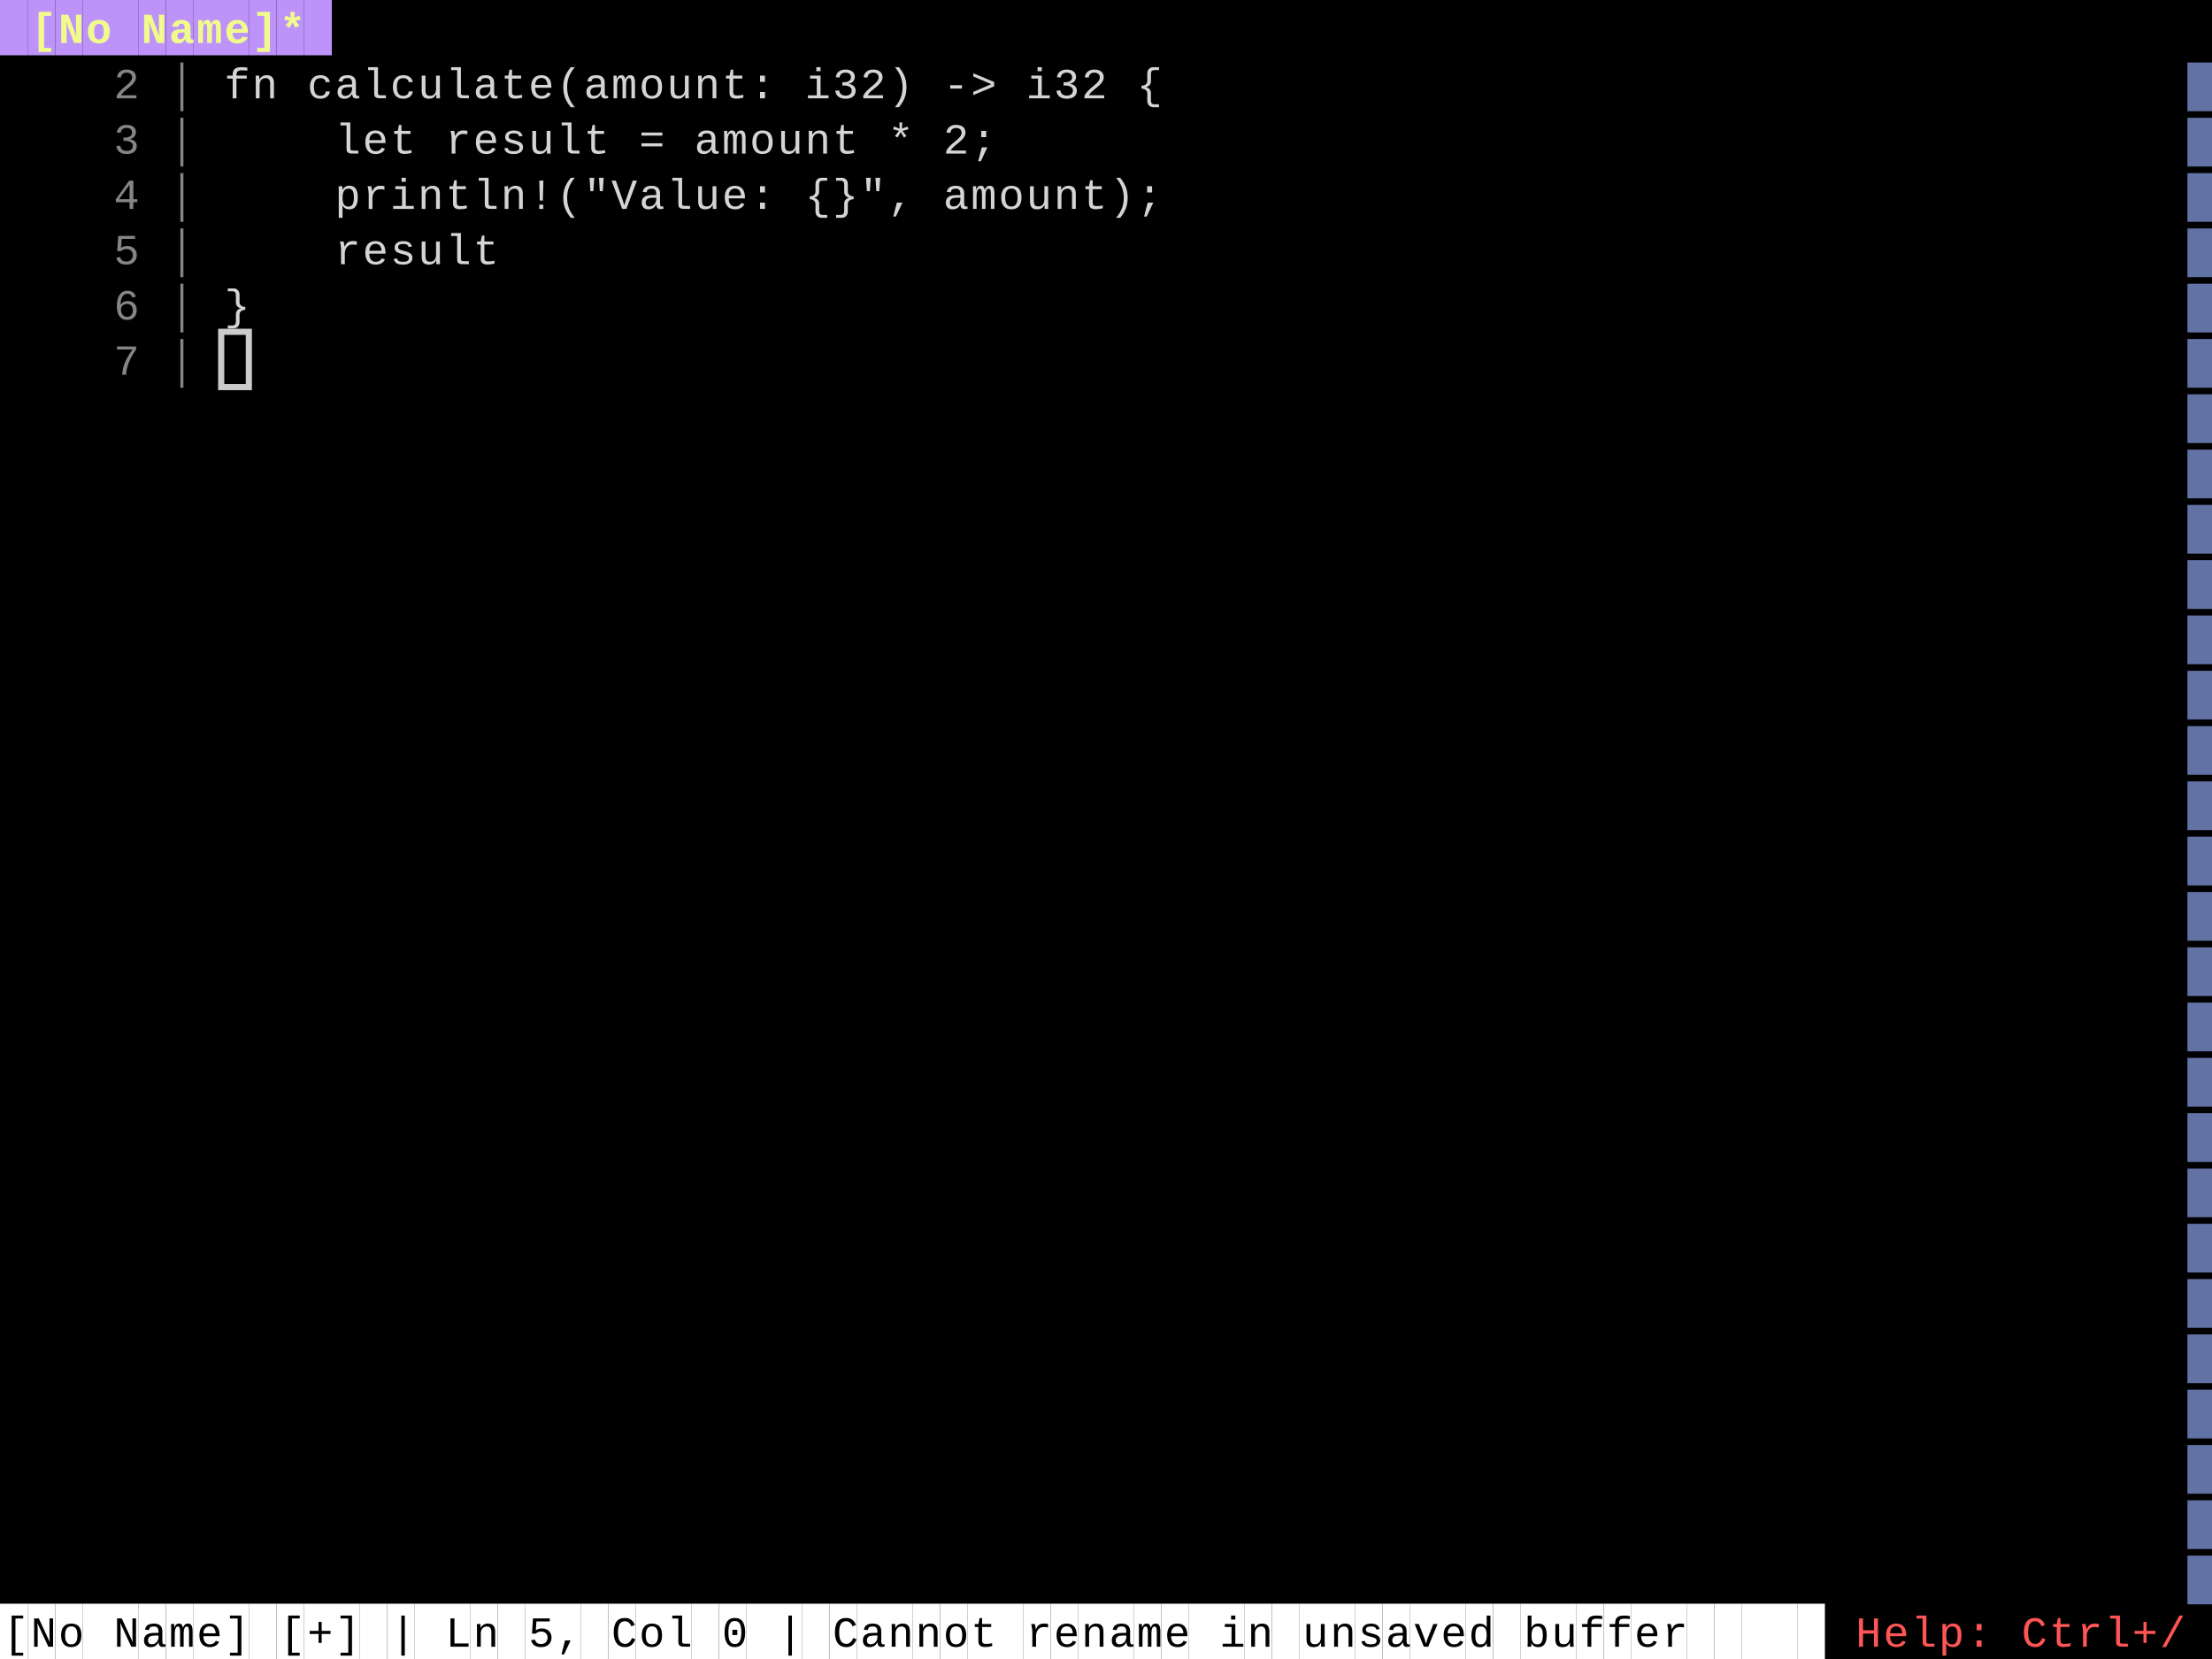
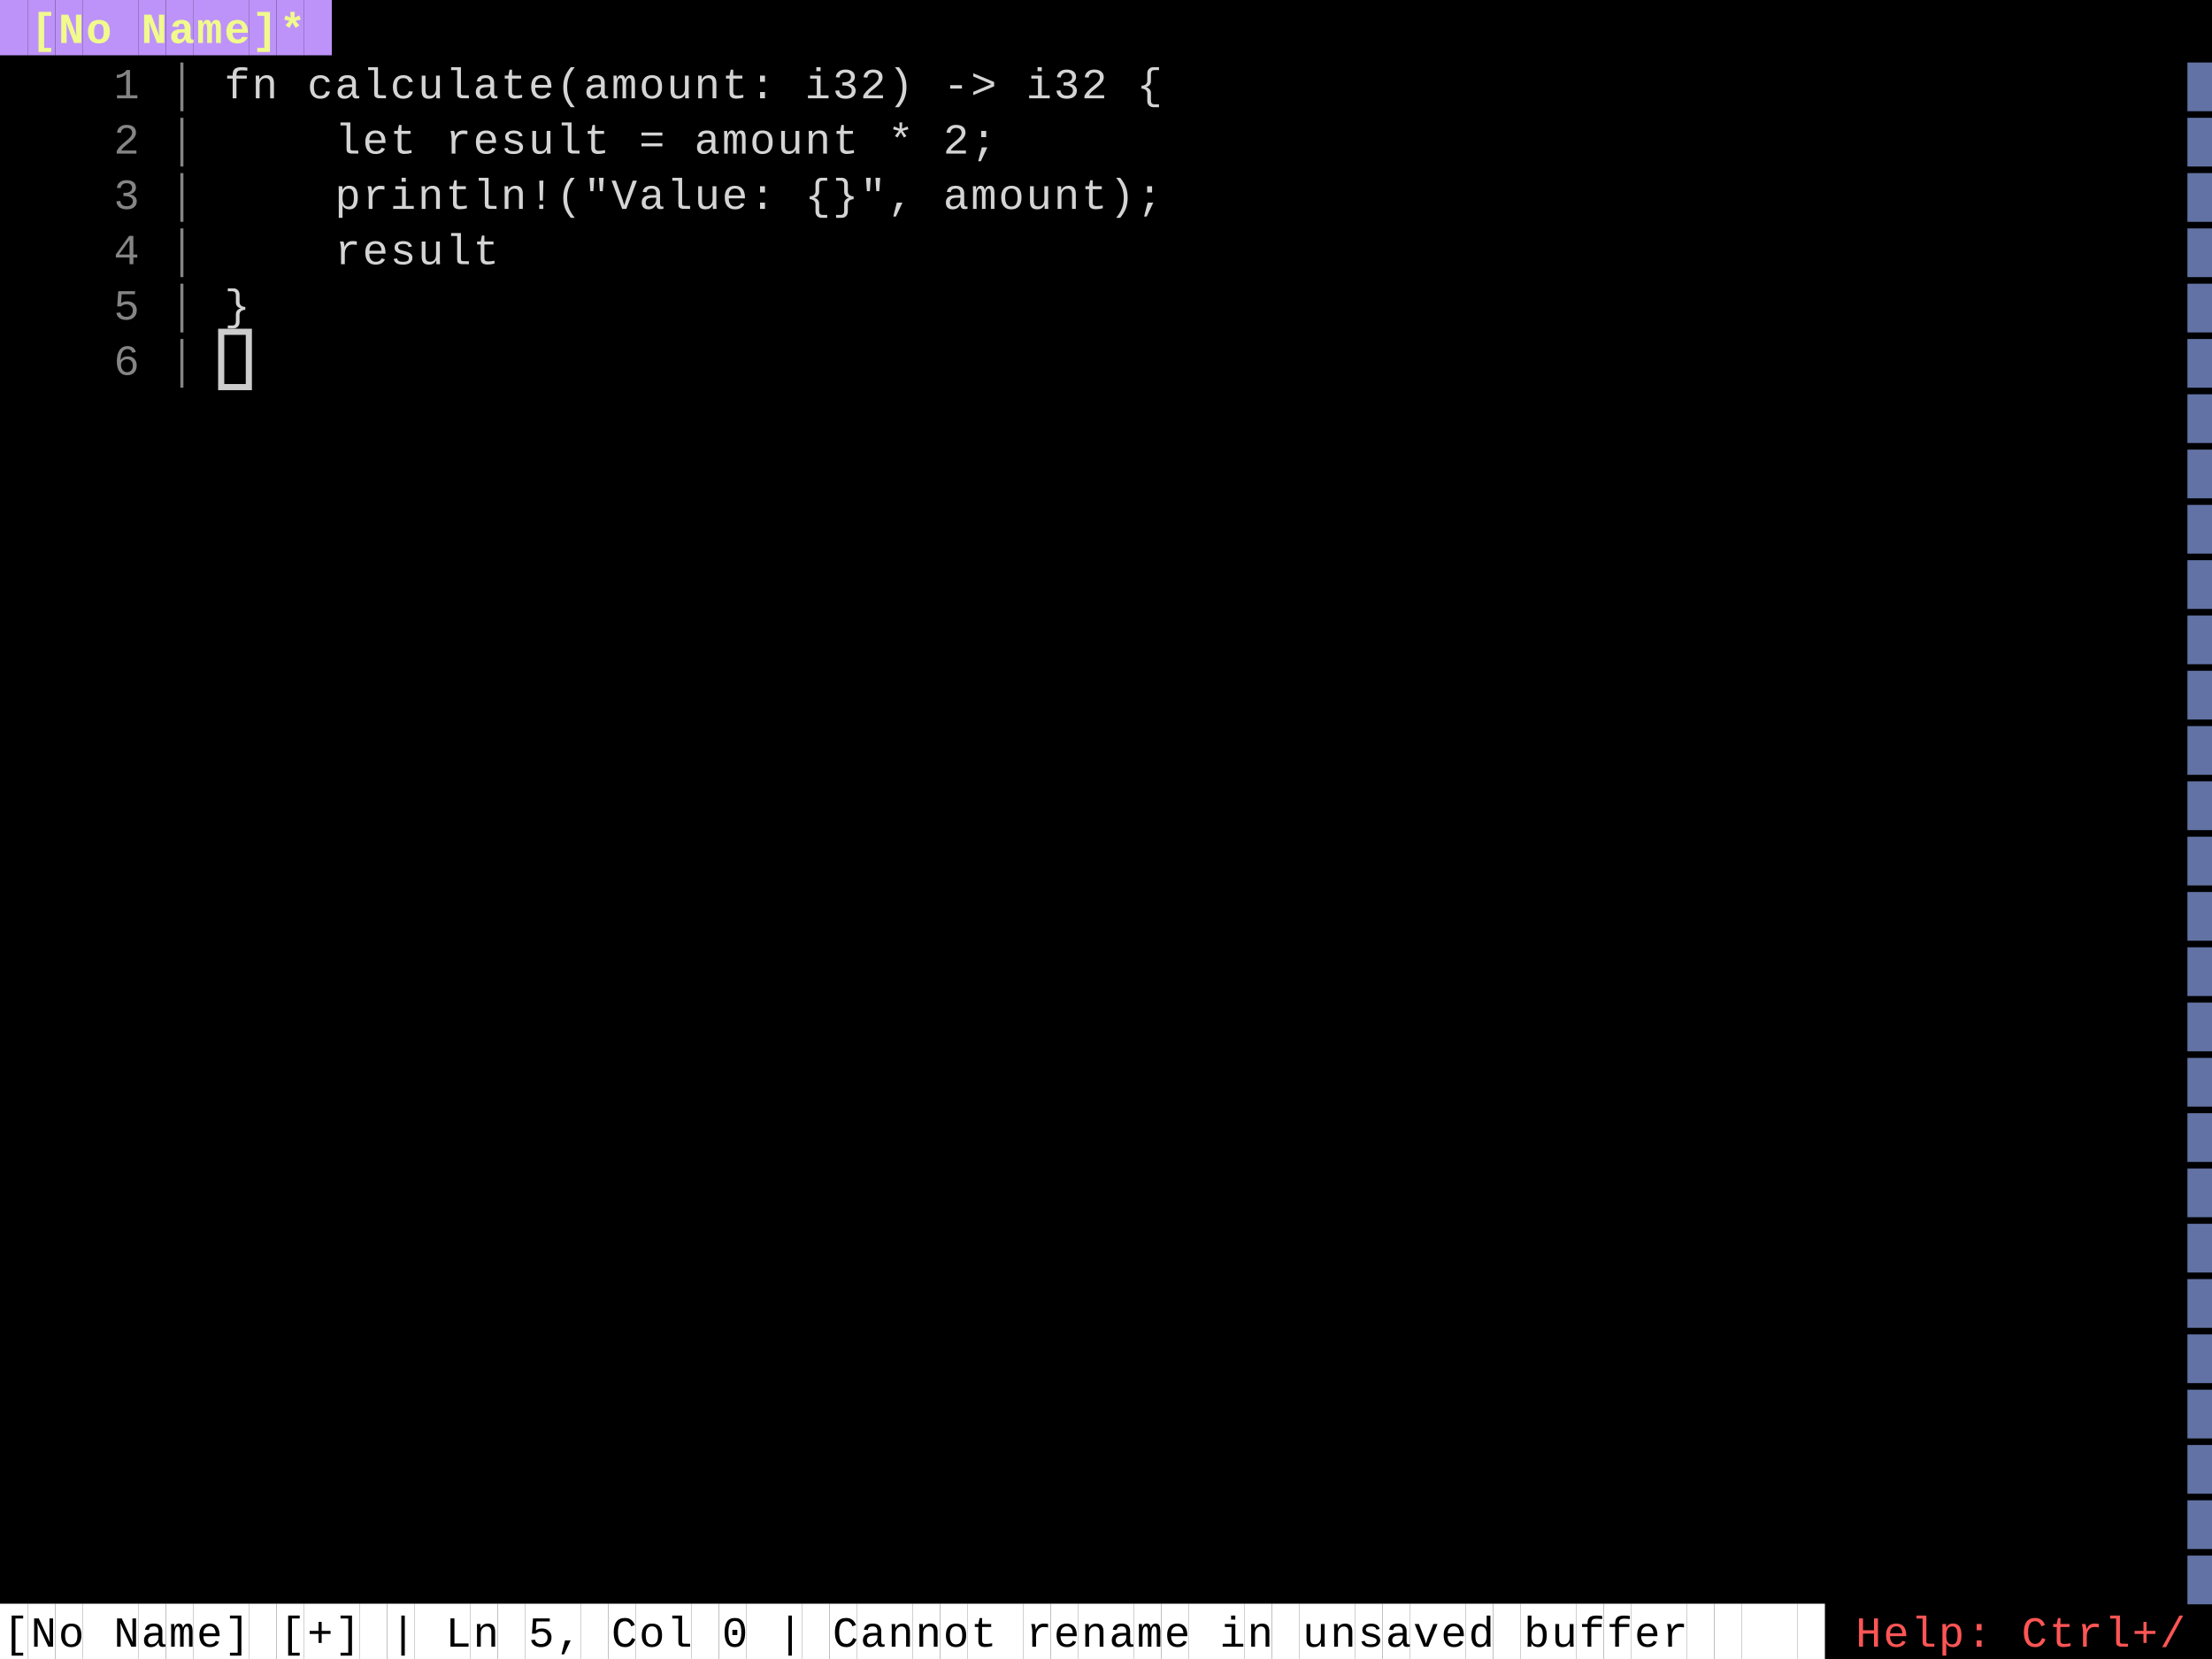
<svg xmlns="http://www.w3.org/2000/svg" width="720" height="540" viewBox="0 0 720 540">
  <style>
    .terminal { font-family: 'Courier New', 'Consolas', monospace; font-size: 14px; white-space: pre; }
</style>
  <rect width="100%" height="100%" fill="#000000" />
  <rect x="0" y="0" width="9" height="18" fill="#bd93f9" />
  <rect x="9" y="0" width="9" height="18" fill="#bd93f9" />
  <text x="10" y="14" fill="#f1fa8c" class="terminal" style="font-weight:bold;">[</text>
  <rect x="18" y="0" width="9" height="18" fill="#bd93f9" />
  <text x="19" y="14" fill="#f1fa8c" class="terminal" style="font-weight:bold;">N</text>
  <rect x="27" y="0" width="9" height="18" fill="#bd93f9" />
  <text x="28" y="14" fill="#f1fa8c" class="terminal" style="font-weight:bold;">o</text>
  <rect x="36" y="0" width="9" height="18" fill="#bd93f9" />
  <rect x="45" y="0" width="9" height="18" fill="#bd93f9" />
  <text x="46" y="14" fill="#f1fa8c" class="terminal" style="font-weight:bold;">N</text>
  <rect x="54" y="0" width="9" height="18" fill="#bd93f9" />
  <text x="55" y="14" fill="#f1fa8c" class="terminal" style="font-weight:bold;">a</text>
  <rect x="63" y="0" width="9" height="18" fill="#bd93f9" />
  <text x="64" y="14" fill="#f1fa8c" class="terminal" style="font-weight:bold;">m</text>
  <rect x="72" y="0" width="9" height="18" fill="#bd93f9" />
  <text x="73" y="14" fill="#f1fa8c" class="terminal" style="font-weight:bold;">e</text>
  <rect x="81" y="0" width="9" height="18" fill="#bd93f9" />
  <text x="82" y="14" fill="#f1fa8c" class="terminal" style="font-weight:bold;">]</text>
  <rect x="90" y="0" width="9" height="18" fill="#bd93f9" />
  <text x="91" y="14" fill="#f1fa8c" class="terminal" style="font-weight:bold;">*</text>
  <rect x="99" y="0" width="9" height="18" fill="#bd93f9" />
-   <text x="37" y="32" fill="#858585" class="terminal" style="">2</text>
+   <text x="37" y="32" fill="#858585" class="terminal" style="">1</text>
  <text x="55" y="32" fill="#858585" class="terminal" style="">│</text>
  <text x="73" y="32" fill="#d4d4d4" class="terminal" style="">f</text>
  <text x="82" y="32" fill="#d4d4d4" class="terminal" style="">n</text>
  <text x="100" y="32" fill="#d4d4d4" class="terminal" style="">c</text>
  <text x="109" y="32" fill="#d4d4d4" class="terminal" style="">a</text>
  <text x="118" y="32" fill="#d4d4d4" class="terminal" style="">l</text>
  <text x="127" y="32" fill="#d4d4d4" class="terminal" style="">c</text>
  <text x="136" y="32" fill="#d4d4d4" class="terminal" style="">u</text>
  <text x="145" y="32" fill="#d4d4d4" class="terminal" style="">l</text>
  <text x="154" y="32" fill="#d4d4d4" class="terminal" style="">a</text>
  <text x="163" y="32" fill="#d4d4d4" class="terminal" style="">t</text>
  <text x="172" y="32" fill="#d4d4d4" class="terminal" style="">e</text>
  <text x="181" y="32" fill="#d4d4d4" class="terminal" style="">(</text>
  <text x="190" y="32" fill="#d4d4d4" class="terminal" style="">a</text>
  <text x="199" y="32" fill="#d4d4d4" class="terminal" style="">m</text>
  <text x="208" y="32" fill="#d4d4d4" class="terminal" style="">o</text>
  <text x="217" y="32" fill="#d4d4d4" class="terminal" style="">u</text>
  <text x="226" y="32" fill="#d4d4d4" class="terminal" style="">n</text>
  <text x="235" y="32" fill="#d4d4d4" class="terminal" style="">t</text>
  <text x="244" y="32" fill="#d4d4d4" class="terminal" style="">:</text>
  <text x="262" y="32" fill="#d4d4d4" class="terminal" style="">i</text>
  <text x="271" y="32" fill="#d4d4d4" class="terminal" style="">3</text>
  <text x="280" y="32" fill="#d4d4d4" class="terminal" style="">2</text>
  <text x="289" y="32" fill="#d4d4d4" class="terminal" style="">)</text>
  <text x="307" y="32" fill="#d4d4d4" class="terminal" style="">-</text>
  <text x="316" y="32" fill="#d4d4d4" class="terminal" style="">&gt;</text>
  <text x="334" y="32" fill="#d4d4d4" class="terminal" style="">i</text>
  <text x="343" y="32" fill="#d4d4d4" class="terminal" style="">3</text>
  <text x="352" y="32" fill="#d4d4d4" class="terminal" style="">2</text>
  <text x="370" y="32" fill="#d4d4d4" class="terminal" style="">{</text>
  <text x="712" y="32" fill="#6272a4" class="terminal" style="">█</text>
-   <text x="37" y="50" fill="#858585" class="terminal" style="">3</text>
+   <text x="37" y="50" fill="#858585" class="terminal" style="">2</text>
  <text x="55" y="50" fill="#858585" class="terminal" style="">│</text>
  <text x="109" y="50" fill="#d4d4d4" class="terminal" style="">l</text>
  <text x="118" y="50" fill="#d4d4d4" class="terminal" style="">e</text>
  <text x="127" y="50" fill="#d4d4d4" class="terminal" style="">t</text>
  <text x="145" y="50" fill="#d4d4d4" class="terminal" style="">r</text>
  <text x="154" y="50" fill="#d4d4d4" class="terminal" style="">e</text>
  <text x="163" y="50" fill="#d4d4d4" class="terminal" style="">s</text>
  <text x="172" y="50" fill="#d4d4d4" class="terminal" style="">u</text>
  <text x="181" y="50" fill="#d4d4d4" class="terminal" style="">l</text>
  <text x="190" y="50" fill="#d4d4d4" class="terminal" style="">t</text>
  <text x="208" y="50" fill="#d4d4d4" class="terminal" style="">=</text>
  <text x="226" y="50" fill="#d4d4d4" class="terminal" style="">a</text>
  <text x="235" y="50" fill="#d4d4d4" class="terminal" style="">m</text>
  <text x="244" y="50" fill="#d4d4d4" class="terminal" style="">o</text>
  <text x="253" y="50" fill="#d4d4d4" class="terminal" style="">u</text>
  <text x="262" y="50" fill="#d4d4d4" class="terminal" style="">n</text>
  <text x="271" y="50" fill="#d4d4d4" class="terminal" style="">t</text>
  <text x="289" y="50" fill="#d4d4d4" class="terminal" style="">*</text>
  <text x="307" y="50" fill="#d4d4d4" class="terminal" style="">2</text>
  <text x="316" y="50" fill="#d4d4d4" class="terminal" style="">;</text>
  <text x="712" y="50" fill="#6272a4" class="terminal" style="">█</text>
-   <text x="37" y="68" fill="#858585" class="terminal" style="">4</text>
+   <text x="37" y="68" fill="#858585" class="terminal" style="">3</text>
  <text x="55" y="68" fill="#858585" class="terminal" style="">│</text>
  <text x="109" y="68" fill="#d4d4d4" class="terminal" style="">p</text>
  <text x="118" y="68" fill="#d4d4d4" class="terminal" style="">r</text>
  <text x="127" y="68" fill="#d4d4d4" class="terminal" style="">i</text>
  <text x="136" y="68" fill="#d4d4d4" class="terminal" style="">n</text>
  <text x="145" y="68" fill="#d4d4d4" class="terminal" style="">t</text>
  <text x="154" y="68" fill="#d4d4d4" class="terminal" style="">l</text>
  <text x="163" y="68" fill="#d4d4d4" class="terminal" style="">n</text>
  <text x="172" y="68" fill="#d4d4d4" class="terminal" style="">!</text>
  <text x="181" y="68" fill="#d4d4d4" class="terminal" style="">(</text>
  <text x="190" y="68" fill="#d4d4d4" class="terminal" style="">"</text>
  <text x="199" y="68" fill="#d4d4d4" class="terminal" style="">V</text>
  <text x="208" y="68" fill="#d4d4d4" class="terminal" style="">a</text>
  <text x="217" y="68" fill="#d4d4d4" class="terminal" style="">l</text>
  <text x="226" y="68" fill="#d4d4d4" class="terminal" style="">u</text>
  <text x="235" y="68" fill="#d4d4d4" class="terminal" style="">e</text>
  <text x="244" y="68" fill="#d4d4d4" class="terminal" style="">:</text>
  <text x="262" y="68" fill="#d4d4d4" class="terminal" style="">{</text>
  <text x="271" y="68" fill="#d4d4d4" class="terminal" style="">}</text>
  <text x="280" y="68" fill="#d4d4d4" class="terminal" style="">"</text>
  <text x="289" y="68" fill="#d4d4d4" class="terminal" style="">,</text>
  <text x="307" y="68" fill="#d4d4d4" class="terminal" style="">a</text>
  <text x="316" y="68" fill="#d4d4d4" class="terminal" style="">m</text>
  <text x="325" y="68" fill="#d4d4d4" class="terminal" style="">o</text>
  <text x="334" y="68" fill="#d4d4d4" class="terminal" style="">u</text>
  <text x="343" y="68" fill="#d4d4d4" class="terminal" style="">n</text>
  <text x="352" y="68" fill="#d4d4d4" class="terminal" style="">t</text>
  <text x="361" y="68" fill="#d4d4d4" class="terminal" style="">)</text>
  <text x="370" y="68" fill="#d4d4d4" class="terminal" style="">;</text>
  <text x="712" y="68" fill="#6272a4" class="terminal" style="">█</text>
-   <text x="37" y="86" fill="#858585" class="terminal" style="">5</text>
+   <text x="37" y="86" fill="#858585" class="terminal" style="">4</text>
  <text x="55" y="86" fill="#858585" class="terminal" style="">│</text>
  <text x="109" y="86" fill="#d4d4d4" class="terminal" style="">r</text>
  <text x="118" y="86" fill="#d4d4d4" class="terminal" style="">e</text>
  <text x="127" y="86" fill="#d4d4d4" class="terminal" style="">s</text>
  <text x="136" y="86" fill="#d4d4d4" class="terminal" style="">u</text>
  <text x="145" y="86" fill="#d4d4d4" class="terminal" style="">l</text>
  <text x="154" y="86" fill="#d4d4d4" class="terminal" style="">t</text>
  <text x="712" y="86" fill="#6272a4" class="terminal" style="">█</text>
-   <text x="37" y="104" fill="#858585" class="terminal" style="">6</text>
+   <text x="37" y="104" fill="#858585" class="terminal" style="">5</text>
  <text x="55" y="104" fill="#858585" class="terminal" style="">│</text>
  <text x="73" y="104" fill="#d4d4d4" class="terminal" style="">}</text>
  <text x="712" y="104" fill="#6272a4" class="terminal" style="">█</text>
-   <text x="37" y="122" fill="#858585" class="terminal" style="">7</text>
+   <text x="37" y="122" fill="#858585" class="terminal" style="">6</text>
  <text x="55" y="122" fill="#858585" class="terminal" style="">│</text>
  <text x="712" y="122" fill="#6272a4" class="terminal" style="">█</text>
  <text x="712" y="140" fill="#6272a4" class="terminal" style="">█</text>
  <text x="712" y="158" fill="#6272a4" class="terminal" style="">█</text>
  <text x="712" y="176" fill="#6272a4" class="terminal" style="">█</text>
  <text x="712" y="194" fill="#6272a4" class="terminal" style="">█</text>
  <text x="712" y="212" fill="#6272a4" class="terminal" style="">█</text>
  <text x="712" y="230" fill="#6272a4" class="terminal" style="">█</text>
  <text x="712" y="248" fill="#6272a4" class="terminal" style="">█</text>
  <text x="712" y="266" fill="#6272a4" class="terminal" style="">█</text>
  <text x="712" y="284" fill="#6272a4" class="terminal" style="">█</text>
  <text x="712" y="302" fill="#6272a4" class="terminal" style="">█</text>
  <text x="712" y="320" fill="#6272a4" class="terminal" style="">█</text>
  <text x="712" y="338" fill="#6272a4" class="terminal" style="">█</text>
  <text x="712" y="356" fill="#6272a4" class="terminal" style="">█</text>
  <text x="712" y="374" fill="#6272a4" class="terminal" style="">█</text>
  <text x="712" y="392" fill="#6272a4" class="terminal" style="">█</text>
  <text x="712" y="410" fill="#6272a4" class="terminal" style="">█</text>
  <text x="712" y="428" fill="#6272a4" class="terminal" style="">█</text>
  <text x="712" y="446" fill="#6272a4" class="terminal" style="">█</text>
  <text x="712" y="464" fill="#6272a4" class="terminal" style="">█</text>
  <text x="712" y="482" fill="#6272a4" class="terminal" style="">█</text>
  <text x="712" y="500" fill="#6272a4" class="terminal" style="">█</text>
  <text x="712" y="518" fill="#6272a4" class="terminal" style="">█</text>
  <rect x="0" y="522" width="9" height="18" fill="#ffffff" />
  <text x="1" y="536" fill="#000000" class="terminal" style="">[</text>
  <rect x="9" y="522" width="9" height="18" fill="#ffffff" />
  <text x="10" y="536" fill="#000000" class="terminal" style="">N</text>
  <rect x="18" y="522" width="9" height="18" fill="#ffffff" />
  <text x="19" y="536" fill="#000000" class="terminal" style="">o</text>
  <rect x="27" y="522" width="9" height="18" fill="#ffffff" />
  <rect x="36" y="522" width="9" height="18" fill="#ffffff" />
  <text x="37" y="536" fill="#000000" class="terminal" style="">N</text>
  <rect x="45" y="522" width="9" height="18" fill="#ffffff" />
  <text x="46" y="536" fill="#000000" class="terminal" style="">a</text>
  <rect x="54" y="522" width="9" height="18" fill="#ffffff" />
  <text x="55" y="536" fill="#000000" class="terminal" style="">m</text>
  <rect x="63" y="522" width="9" height="18" fill="#ffffff" />
  <text x="64" y="536" fill="#000000" class="terminal" style="">e</text>
  <rect x="72" y="522" width="9" height="18" fill="#ffffff" />
  <text x="73" y="536" fill="#000000" class="terminal" style="">]</text>
  <rect x="81" y="522" width="9" height="18" fill="#ffffff" />
  <rect x="90" y="522" width="9" height="18" fill="#ffffff" />
  <text x="91" y="536" fill="#000000" class="terminal" style="">[</text>
  <rect x="99" y="522" width="9" height="18" fill="#ffffff" />
  <text x="100" y="536" fill="#000000" class="terminal" style="">+</text>
  <rect x="108" y="522" width="9" height="18" fill="#ffffff" />
  <text x="109" y="536" fill="#000000" class="terminal" style="">]</text>
  <rect x="117" y="522" width="9" height="18" fill="#ffffff" />
  <rect x="126" y="522" width="9" height="18" fill="#ffffff" />
  <text x="127" y="536" fill="#000000" class="terminal" style="">|</text>
  <rect x="135" y="522" width="9" height="18" fill="#ffffff" />
  <rect x="144" y="522" width="9" height="18" fill="#ffffff" />
  <text x="145" y="536" fill="#000000" class="terminal" style="">L</text>
  <rect x="153" y="522" width="9" height="18" fill="#ffffff" />
  <text x="154" y="536" fill="#000000" class="terminal" style="">n</text>
  <rect x="162" y="522" width="9" height="18" fill="#ffffff" />
  <rect x="171" y="522" width="9" height="18" fill="#ffffff" />
  <text x="172" y="536" fill="#000000" class="terminal" style="">5</text>
  <rect x="180" y="522" width="9" height="18" fill="#ffffff" />
  <text x="181" y="536" fill="#000000" class="terminal" style="">,</text>
  <rect x="189" y="522" width="9" height="18" fill="#ffffff" />
  <rect x="198" y="522" width="9" height="18" fill="#ffffff" />
  <text x="199" y="536" fill="#000000" class="terminal" style="">C</text>
  <rect x="207" y="522" width="9" height="18" fill="#ffffff" />
  <text x="208" y="536" fill="#000000" class="terminal" style="">o</text>
  <rect x="216" y="522" width="9" height="18" fill="#ffffff" />
  <text x="217" y="536" fill="#000000" class="terminal" style="">l</text>
  <rect x="225" y="522" width="9" height="18" fill="#ffffff" />
  <rect x="234" y="522" width="9" height="18" fill="#ffffff" />
  <text x="235" y="536" fill="#000000" class="terminal" style="">0</text>
  <rect x="243" y="522" width="9" height="18" fill="#ffffff" />
  <rect x="252" y="522" width="9" height="18" fill="#ffffff" />
  <text x="253" y="536" fill="#000000" class="terminal" style="">|</text>
  <rect x="261" y="522" width="9" height="18" fill="#ffffff" />
  <rect x="270" y="522" width="9" height="18" fill="#ffffff" />
  <text x="271" y="536" fill="#000000" class="terminal" style="">C</text>
  <rect x="279" y="522" width="9" height="18" fill="#ffffff" />
  <text x="280" y="536" fill="#000000" class="terminal" style="">a</text>
  <rect x="288" y="522" width="9" height="18" fill="#ffffff" />
  <text x="289" y="536" fill="#000000" class="terminal" style="">n</text>
  <rect x="297" y="522" width="9" height="18" fill="#ffffff" />
  <text x="298" y="536" fill="#000000" class="terminal" style="">n</text>
  <rect x="306" y="522" width="9" height="18" fill="#ffffff" />
  <text x="307" y="536" fill="#000000" class="terminal" style="">o</text>
  <rect x="315" y="522" width="9" height="18" fill="#ffffff" />
  <text x="316" y="536" fill="#000000" class="terminal" style="">t</text>
  <rect x="324" y="522" width="9" height="18" fill="#ffffff" />
  <rect x="333" y="522" width="9" height="18" fill="#ffffff" />
  <text x="334" y="536" fill="#000000" class="terminal" style="">r</text>
  <rect x="342" y="522" width="9" height="18" fill="#ffffff" />
  <text x="343" y="536" fill="#000000" class="terminal" style="">e</text>
  <rect x="351" y="522" width="9" height="18" fill="#ffffff" />
  <text x="352" y="536" fill="#000000" class="terminal" style="">n</text>
  <rect x="360" y="522" width="9" height="18" fill="#ffffff" />
  <text x="361" y="536" fill="#000000" class="terminal" style="">a</text>
  <rect x="369" y="522" width="9" height="18" fill="#ffffff" />
  <text x="370" y="536" fill="#000000" class="terminal" style="">m</text>
  <rect x="378" y="522" width="9" height="18" fill="#ffffff" />
  <text x="379" y="536" fill="#000000" class="terminal" style="">e</text>
  <rect x="387" y="522" width="9" height="18" fill="#ffffff" />
  <rect x="396" y="522" width="9" height="18" fill="#ffffff" />
  <text x="397" y="536" fill="#000000" class="terminal" style="">i</text>
  <rect x="405" y="522" width="9" height="18" fill="#ffffff" />
  <text x="406" y="536" fill="#000000" class="terminal" style="">n</text>
  <rect x="414" y="522" width="9" height="18" fill="#ffffff" />
  <rect x="423" y="522" width="9" height="18" fill="#ffffff" />
  <text x="424" y="536" fill="#000000" class="terminal" style="">u</text>
  <rect x="432" y="522" width="9" height="18" fill="#ffffff" />
  <text x="433" y="536" fill="#000000" class="terminal" style="">n</text>
  <rect x="441" y="522" width="9" height="18" fill="#ffffff" />
  <text x="442" y="536" fill="#000000" class="terminal" style="">s</text>
  <rect x="450" y="522" width="9" height="18" fill="#ffffff" />
  <text x="451" y="536" fill="#000000" class="terminal" style="">a</text>
  <rect x="459" y="522" width="9" height="18" fill="#ffffff" />
  <text x="460" y="536" fill="#000000" class="terminal" style="">v</text>
  <rect x="468" y="522" width="9" height="18" fill="#ffffff" />
  <text x="469" y="536" fill="#000000" class="terminal" style="">e</text>
  <rect x="477" y="522" width="9" height="18" fill="#ffffff" />
  <text x="478" y="536" fill="#000000" class="terminal" style="">d</text>
  <rect x="486" y="522" width="9" height="18" fill="#ffffff" />
  <rect x="495" y="522" width="9" height="18" fill="#ffffff" />
  <text x="496" y="536" fill="#000000" class="terminal" style="">b</text>
  <rect x="504" y="522" width="9" height="18" fill="#ffffff" />
  <text x="505" y="536" fill="#000000" class="terminal" style="">u</text>
  <rect x="513" y="522" width="9" height="18" fill="#ffffff" />
  <text x="514" y="536" fill="#000000" class="terminal" style="">f</text>
  <rect x="522" y="522" width="9" height="18" fill="#ffffff" />
  <text x="523" y="536" fill="#000000" class="terminal" style="">f</text>
  <rect x="531" y="522" width="9" height="18" fill="#ffffff" />
  <text x="532" y="536" fill="#000000" class="terminal" style="">e</text>
  <rect x="540" y="522" width="9" height="18" fill="#ffffff" />
  <text x="541" y="536" fill="#000000" class="terminal" style="">r</text>
  <rect x="549" y="522" width="9" height="18" fill="#ffffff" />
  <rect x="558" y="522" width="9" height="18" fill="#ffffff" />
  <rect x="567" y="522" width="9" height="18" fill="#ffffff" />
  <rect x="576" y="522" width="9" height="18" fill="#ffffff" />
  <rect x="585" y="522" width="9" height="18" fill="#ffffff" />
  <text x="604" y="536" fill="#ff5555" class="terminal" style="">H</text>
  <text x="613" y="536" fill="#ff5555" class="terminal" style="">e</text>
  <text x="622" y="536" fill="#ff5555" class="terminal" style="">l</text>
  <text x="631" y="536" fill="#ff5555" class="terminal" style="">p</text>
  <text x="640" y="536" fill="#ff5555" class="terminal" style="">:</text>
  <text x="658" y="536" fill="#ff5555" class="terminal" style="">C</text>
  <text x="667" y="536" fill="#ff5555" class="terminal" style="">t</text>
  <text x="676" y="536" fill="#ff5555" class="terminal" style="">r</text>
  <text x="685" y="536" fill="#ff5555" class="terminal" style="">l</text>
  <text x="694" y="536" fill="#ff5555" class="terminal" style="">+</text>
  <text x="703" y="536" fill="#ff5555" class="terminal" style="">/</text>
  <rect x="72" y="108" width="9" height="18" fill="none" stroke="#ffffff" stroke-width="2" opacity="0.8" />
</svg>
